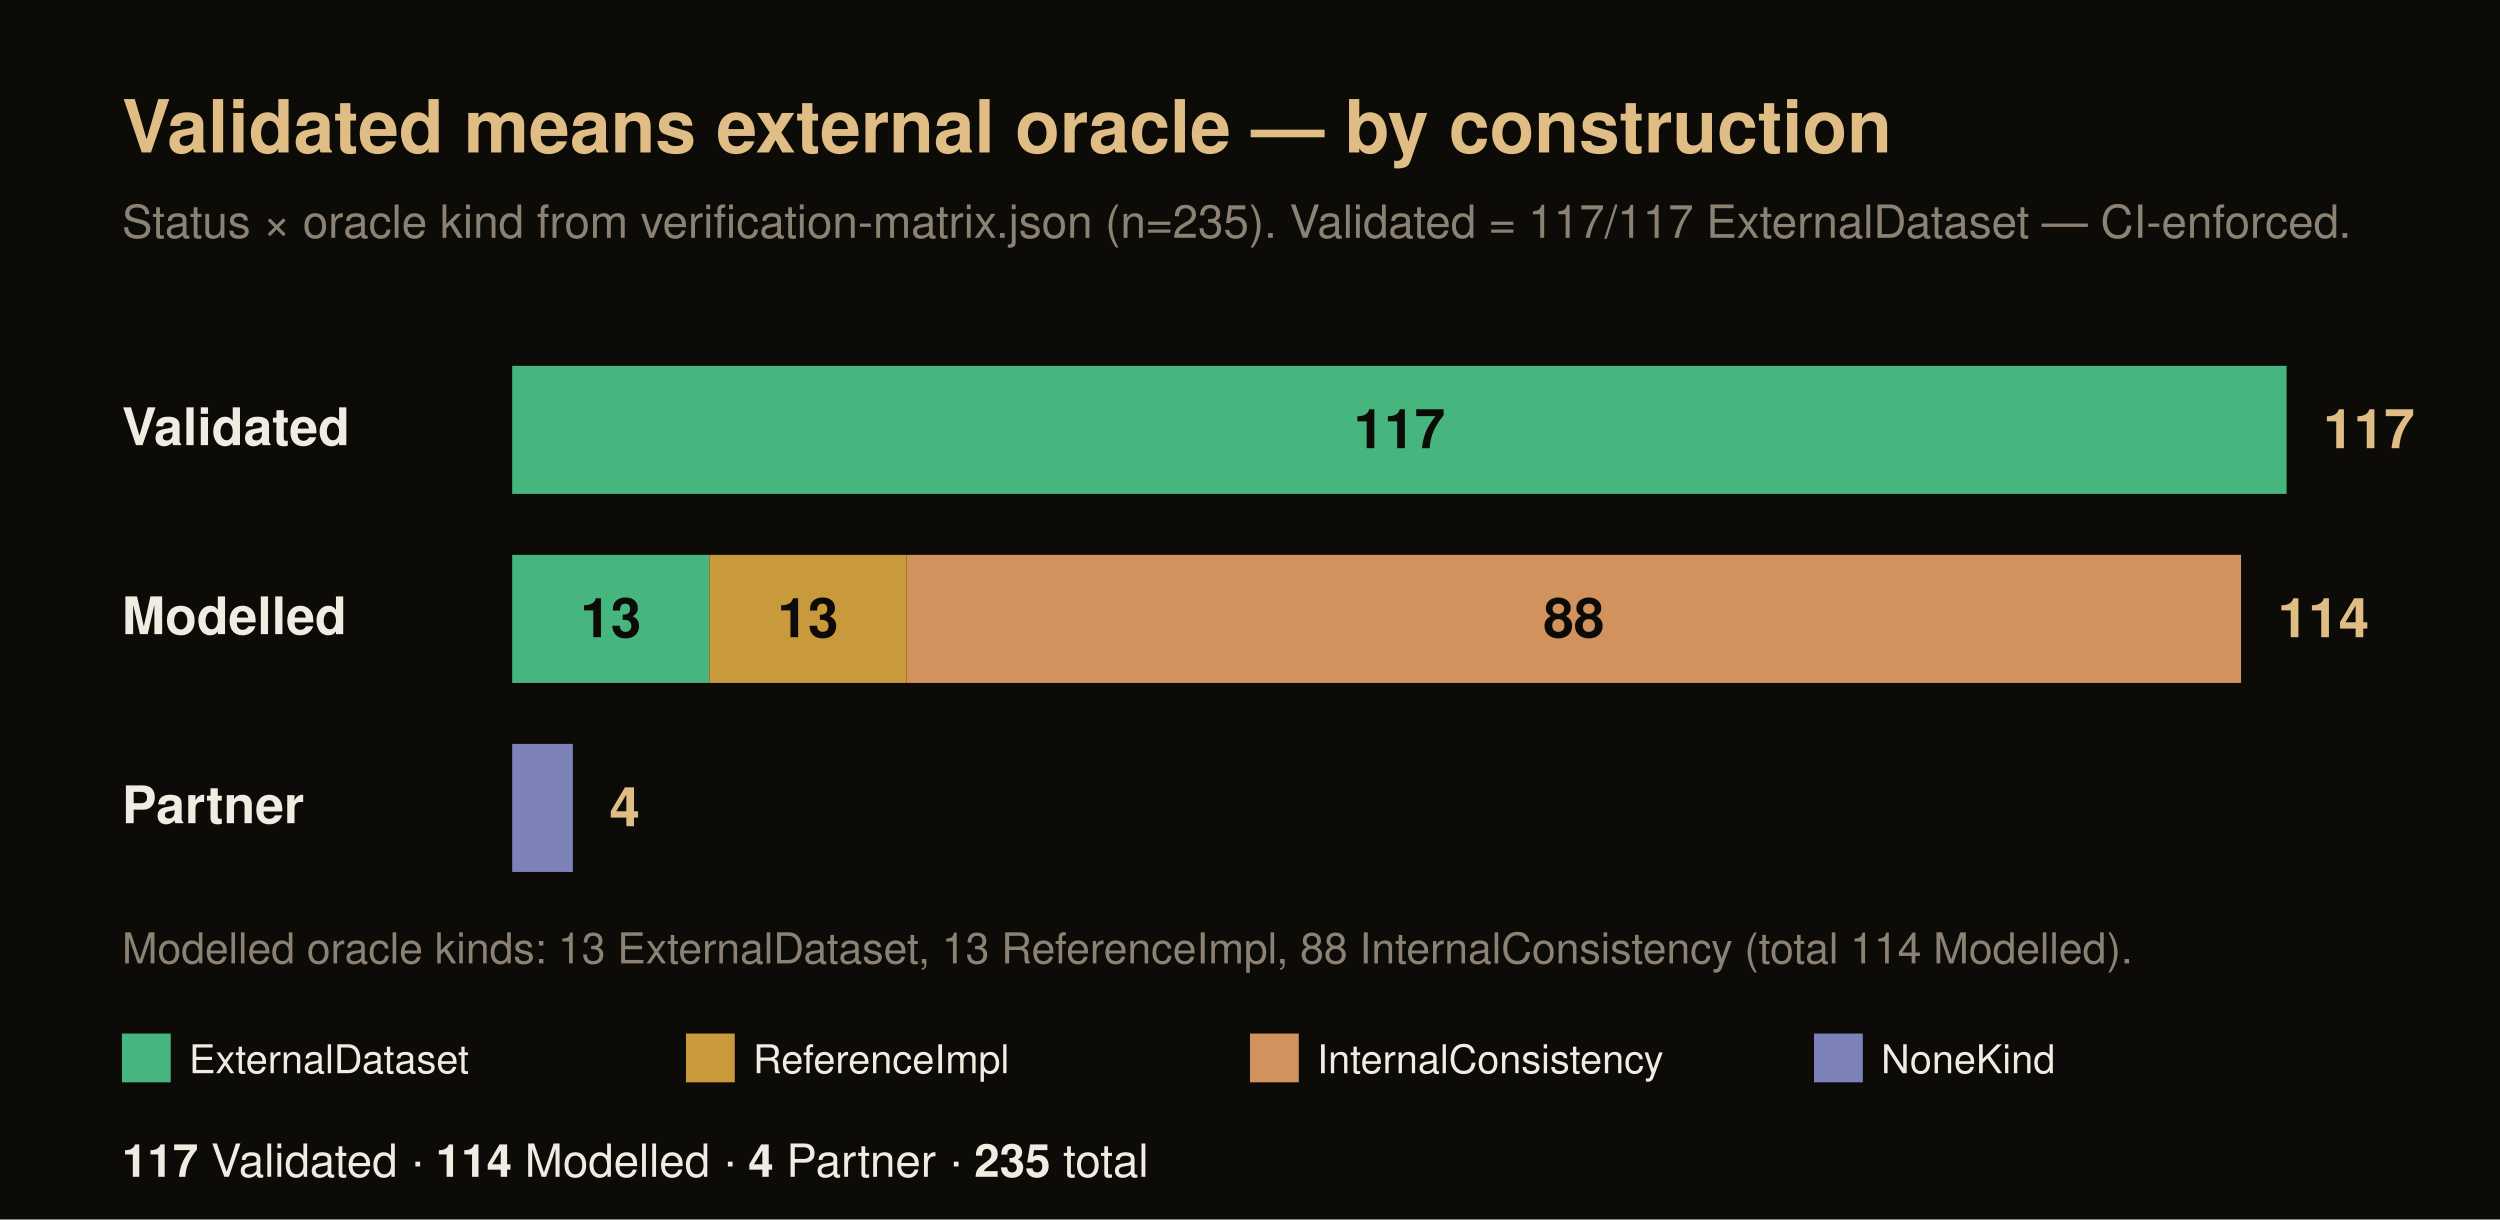
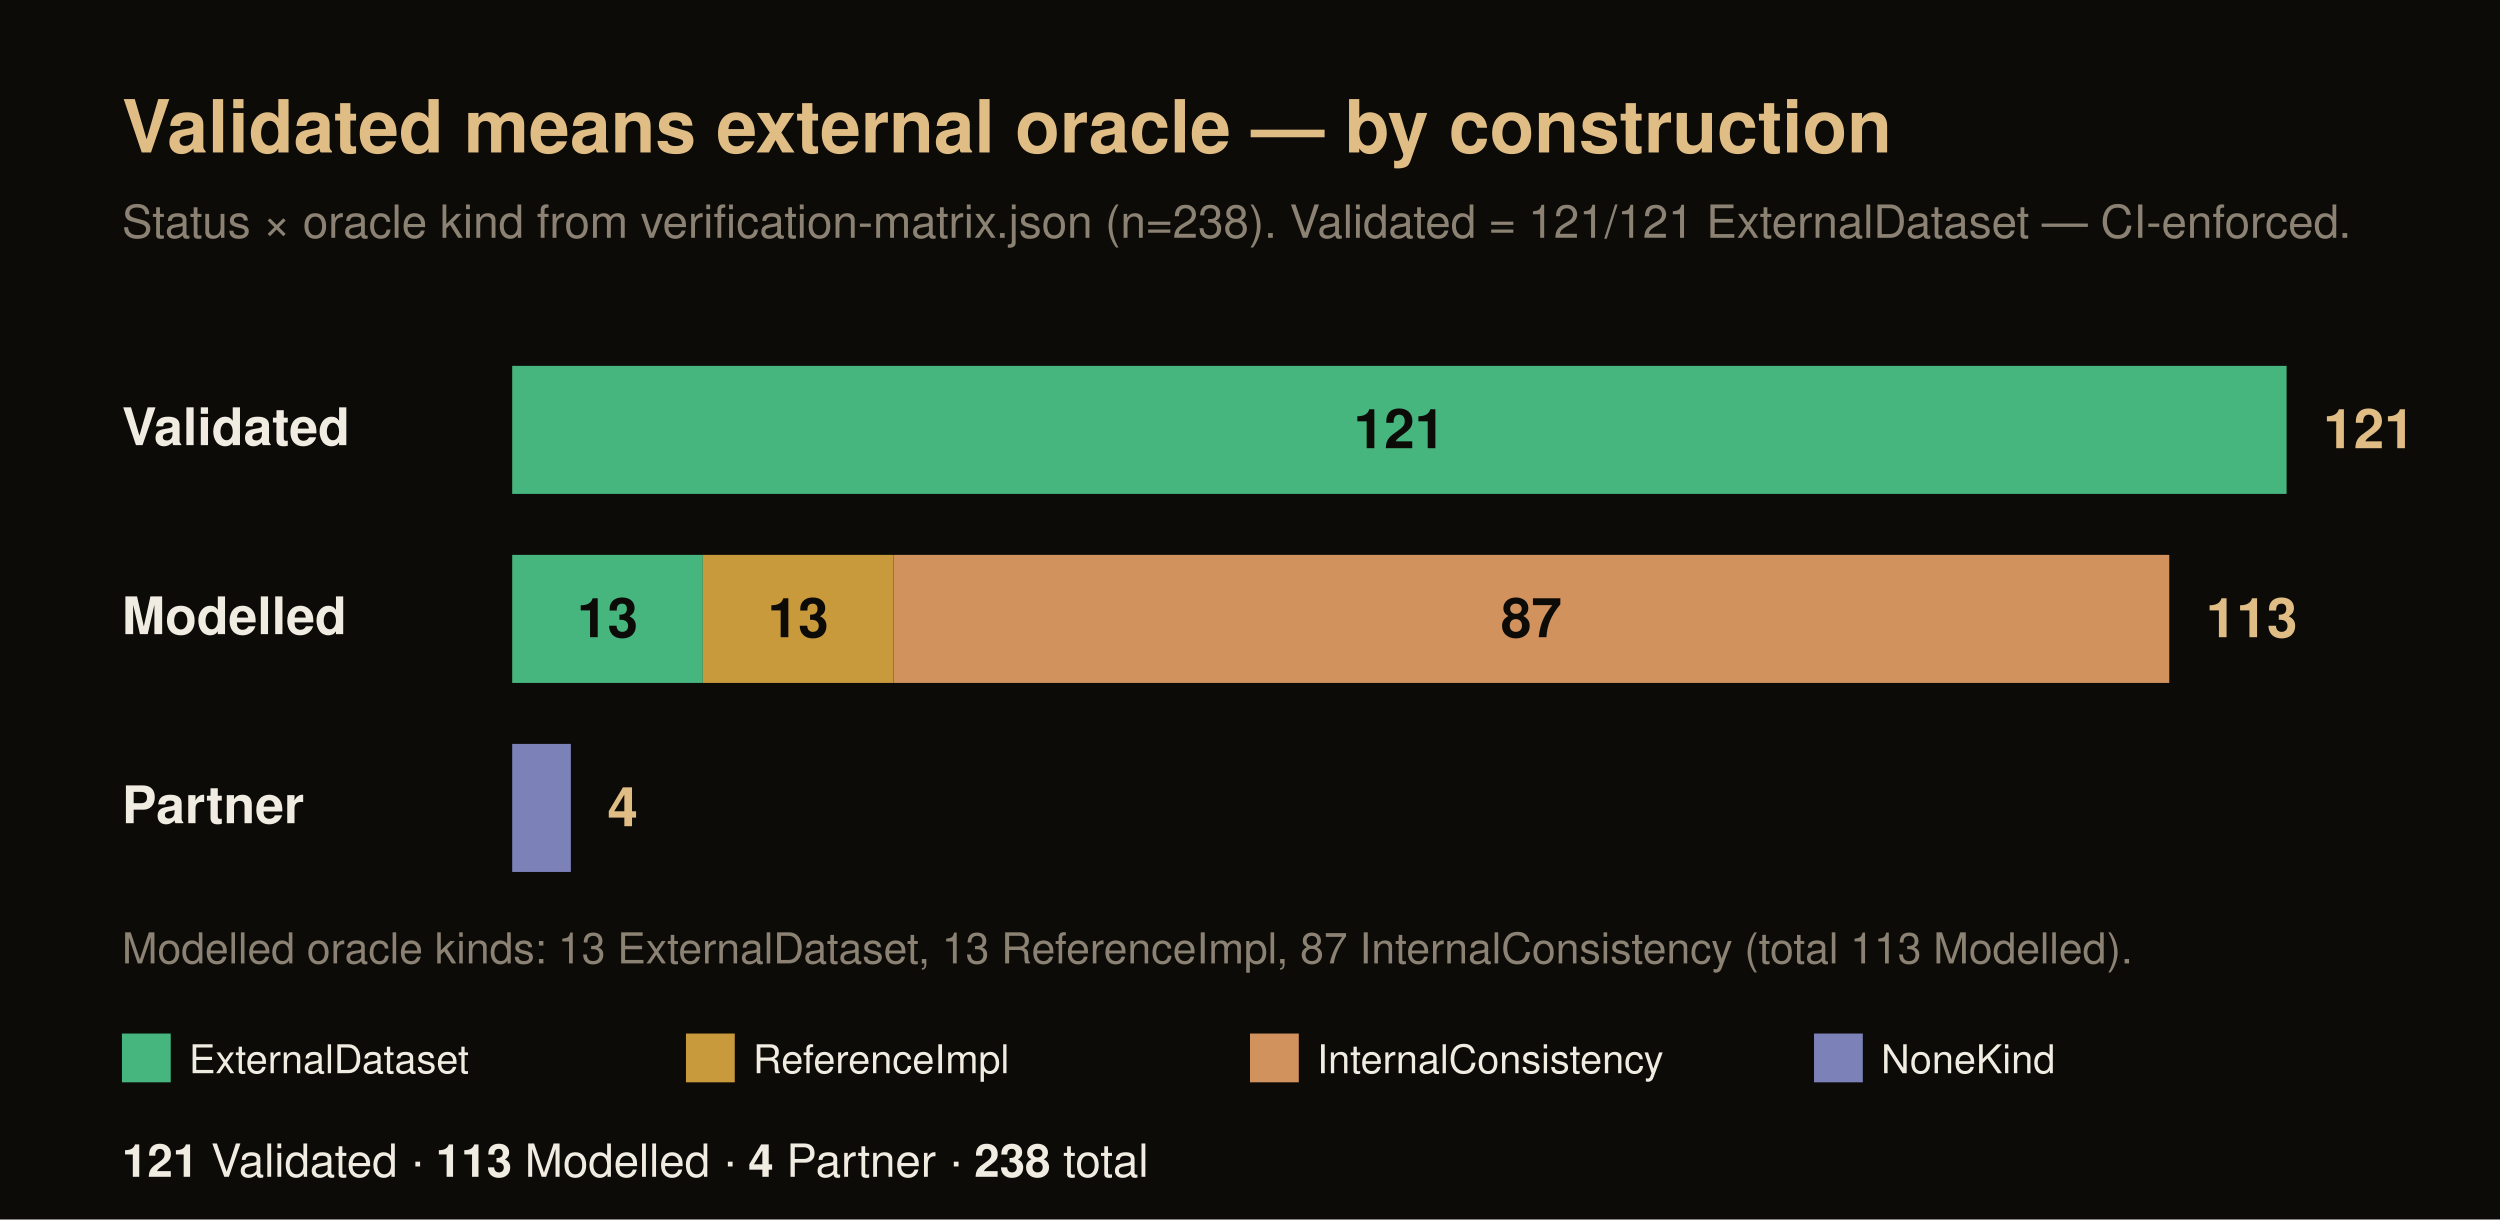
<svg xmlns="http://www.w3.org/2000/svg" width="820" height="400" viewBox="0 0 820 400" font-family="Helvetica, Arial, sans-serif">
  <rect x="0" y="0" width="820" height="400" fill="#0c0b08" />
  <text x="40" y="50" font-size="24" font-weight="700" fill="#e0bd84">Validated means external oracle — by construction</text>
-   <text x="40" y="78" font-size="15" fill="#8c8273">Status × oracle kind from verification-matrix.json (n=235). Validated = 117/117 ExternalDataset — CI-enforced.</text>
+   <text x="40" y="78" font-size="15" fill="#8c8273">Status × oracle kind from verification-matrix.json (n=238). Validated = 121/121 ExternalDataset — CI-enforced.</text>
  <text x="40" y="146" font-size="17" font-weight="700" fill="#f1ece2">Validated</text>
  <rect x="168" y="120" width="582" height="42" fill="#46b67e" />
-   <text x="459" y="147" font-size="18" font-weight="700" fill="#0c0b08" text-anchor="middle">117</text>
-   <text x="762" y="147" font-size="18" font-weight="700" fill="#e0bd84">117</text>
+   <text x="459" y="147" font-size="18" font-weight="700" fill="#0c0b08" text-anchor="middle">121</text>
+   <text x="762" y="147" font-size="18" font-weight="700" fill="#e0bd84">121</text>
  <text x="40" y="208" font-size="17" font-weight="700" fill="#f1ece2">Modelled</text>
-   <rect x="168" y="182" width="64.67" height="42" fill="#46b67e" />
-   <text x="200.33" y="209" font-size="18" font-weight="700" fill="#0c0b08" text-anchor="middle">13</text>
-   <rect x="232.67" y="182" width="64.67" height="42" fill="#c99a3c" />
-   <text x="265" y="209" font-size="18" font-weight="700" fill="#0c0b08" text-anchor="middle">13</text>
-   <rect x="297.33" y="182" width="437.74" height="42" fill="#d2925e" />
-   <text x="516.21" y="209" font-size="18" font-weight="700" fill="#0c0b08" text-anchor="middle">88</text>
-   <text x="747.08" y="209" font-size="18" font-weight="700" fill="#e0bd84">114</text>
+   <rect x="168" y="182" width="62.53" height="42" fill="#46b67e" />
+   <text x="199.26" y="209" font-size="18" font-weight="700" fill="#0c0b08" text-anchor="middle">13</text>
+   <rect x="230.53" y="182" width="62.53" height="42" fill="#c99a3c" />
+   <text x="261.79" y="209" font-size="18" font-weight="700" fill="#0c0b08" text-anchor="middle">13</text>
+   <rect x="293.06" y="182" width="418.46" height="42" fill="#d2925e" />
+   <text x="502.29" y="209" font-size="18" font-weight="700" fill="#0c0b08" text-anchor="middle">87</text>
+   <text x="723.52" y="209" font-size="18" font-weight="700" fill="#e0bd84">113</text>
  <text x="40" y="270" font-size="17" font-weight="700" fill="#f1ece2">Partner</text>
-   <rect x="168" y="244" width="19.9" height="42" fill="#7c81b8" />
-   <text x="199.9" y="271" font-size="18" font-weight="700" fill="#e0bd84">4</text>
-   <text x="40" y="316" font-size="14" fill="#8c8273">Modelled oracle kinds: 13 ExternalDataset, 13 ReferenceImpl, 88 InternalConsistency (total 114 Modelled).</text>
+   <rect x="168" y="244" width="19.24" height="42" fill="#7c81b8" />
+   <text x="199.24" y="271" font-size="18" font-weight="700" fill="#e0bd84">4</text>
+   <text x="40" y="316" font-size="14" fill="#8c8273">Modelled oracle kinds: 13 ExternalDataset, 13 ReferenceImpl, 87 InternalConsistency (total 113 Modelled).</text>
  <rect x="40" y="339" width="16" height="16" fill="#46b67e" />
  <text x="62" y="352" font-size="13" fill="#f1ece2">ExternalDataset</text>
  <rect x="225" y="339" width="16" height="16" fill="#c99a3c" />
  <text x="247" y="352" font-size="13" fill="#f1ece2">ReferenceImpl</text>
  <rect x="410" y="339" width="16" height="16" fill="#d2925e" />
  <text x="432" y="352" font-size="13" fill="#f1ece2">InternalConsistency</text>
  <rect x="595" y="339" width="16" height="16" fill="#7c81b8" />
  <text x="617" y="352" font-size="13" fill="#f1ece2">NoneKind</text>
  <text x="40" y="386" font-size="15" fill="#f1ece2">
-     <tspan font-weight="700">117</tspan> Validated · <tspan font-weight="700">114</tspan> Modelled · <tspan font-weight="700">4</tspan> Partner · <tspan font-weight="700">235</tspan> total</text>
+     <tspan font-weight="700">121</tspan> Validated · <tspan font-weight="700">113</tspan> Modelled · <tspan font-weight="700">4</tspan> Partner · <tspan font-weight="700">238</tspan> total</text>
</svg>
